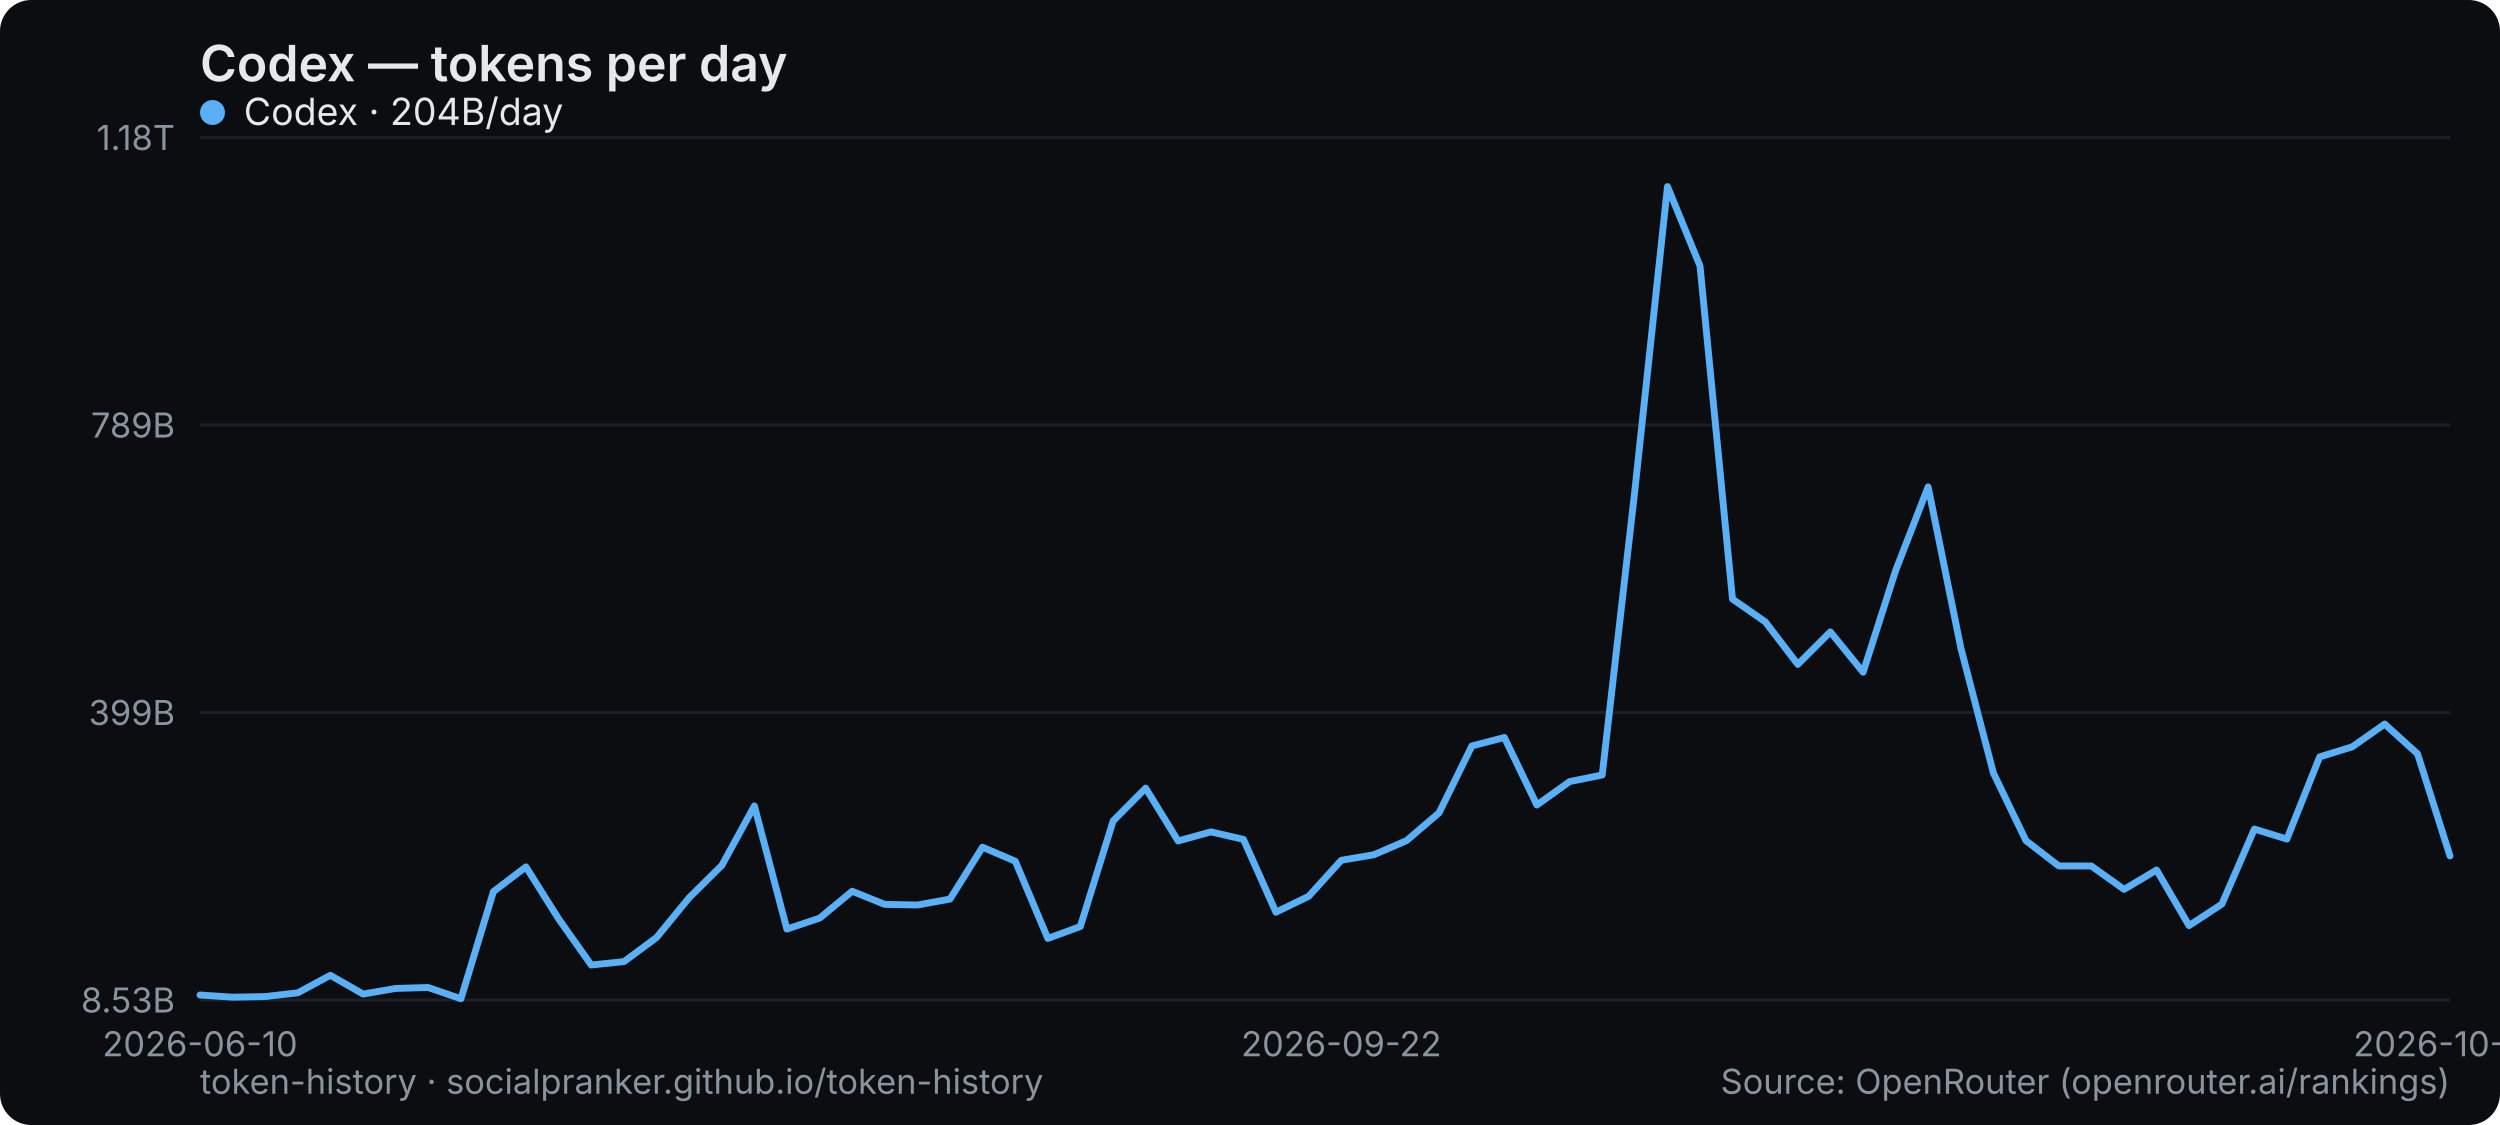
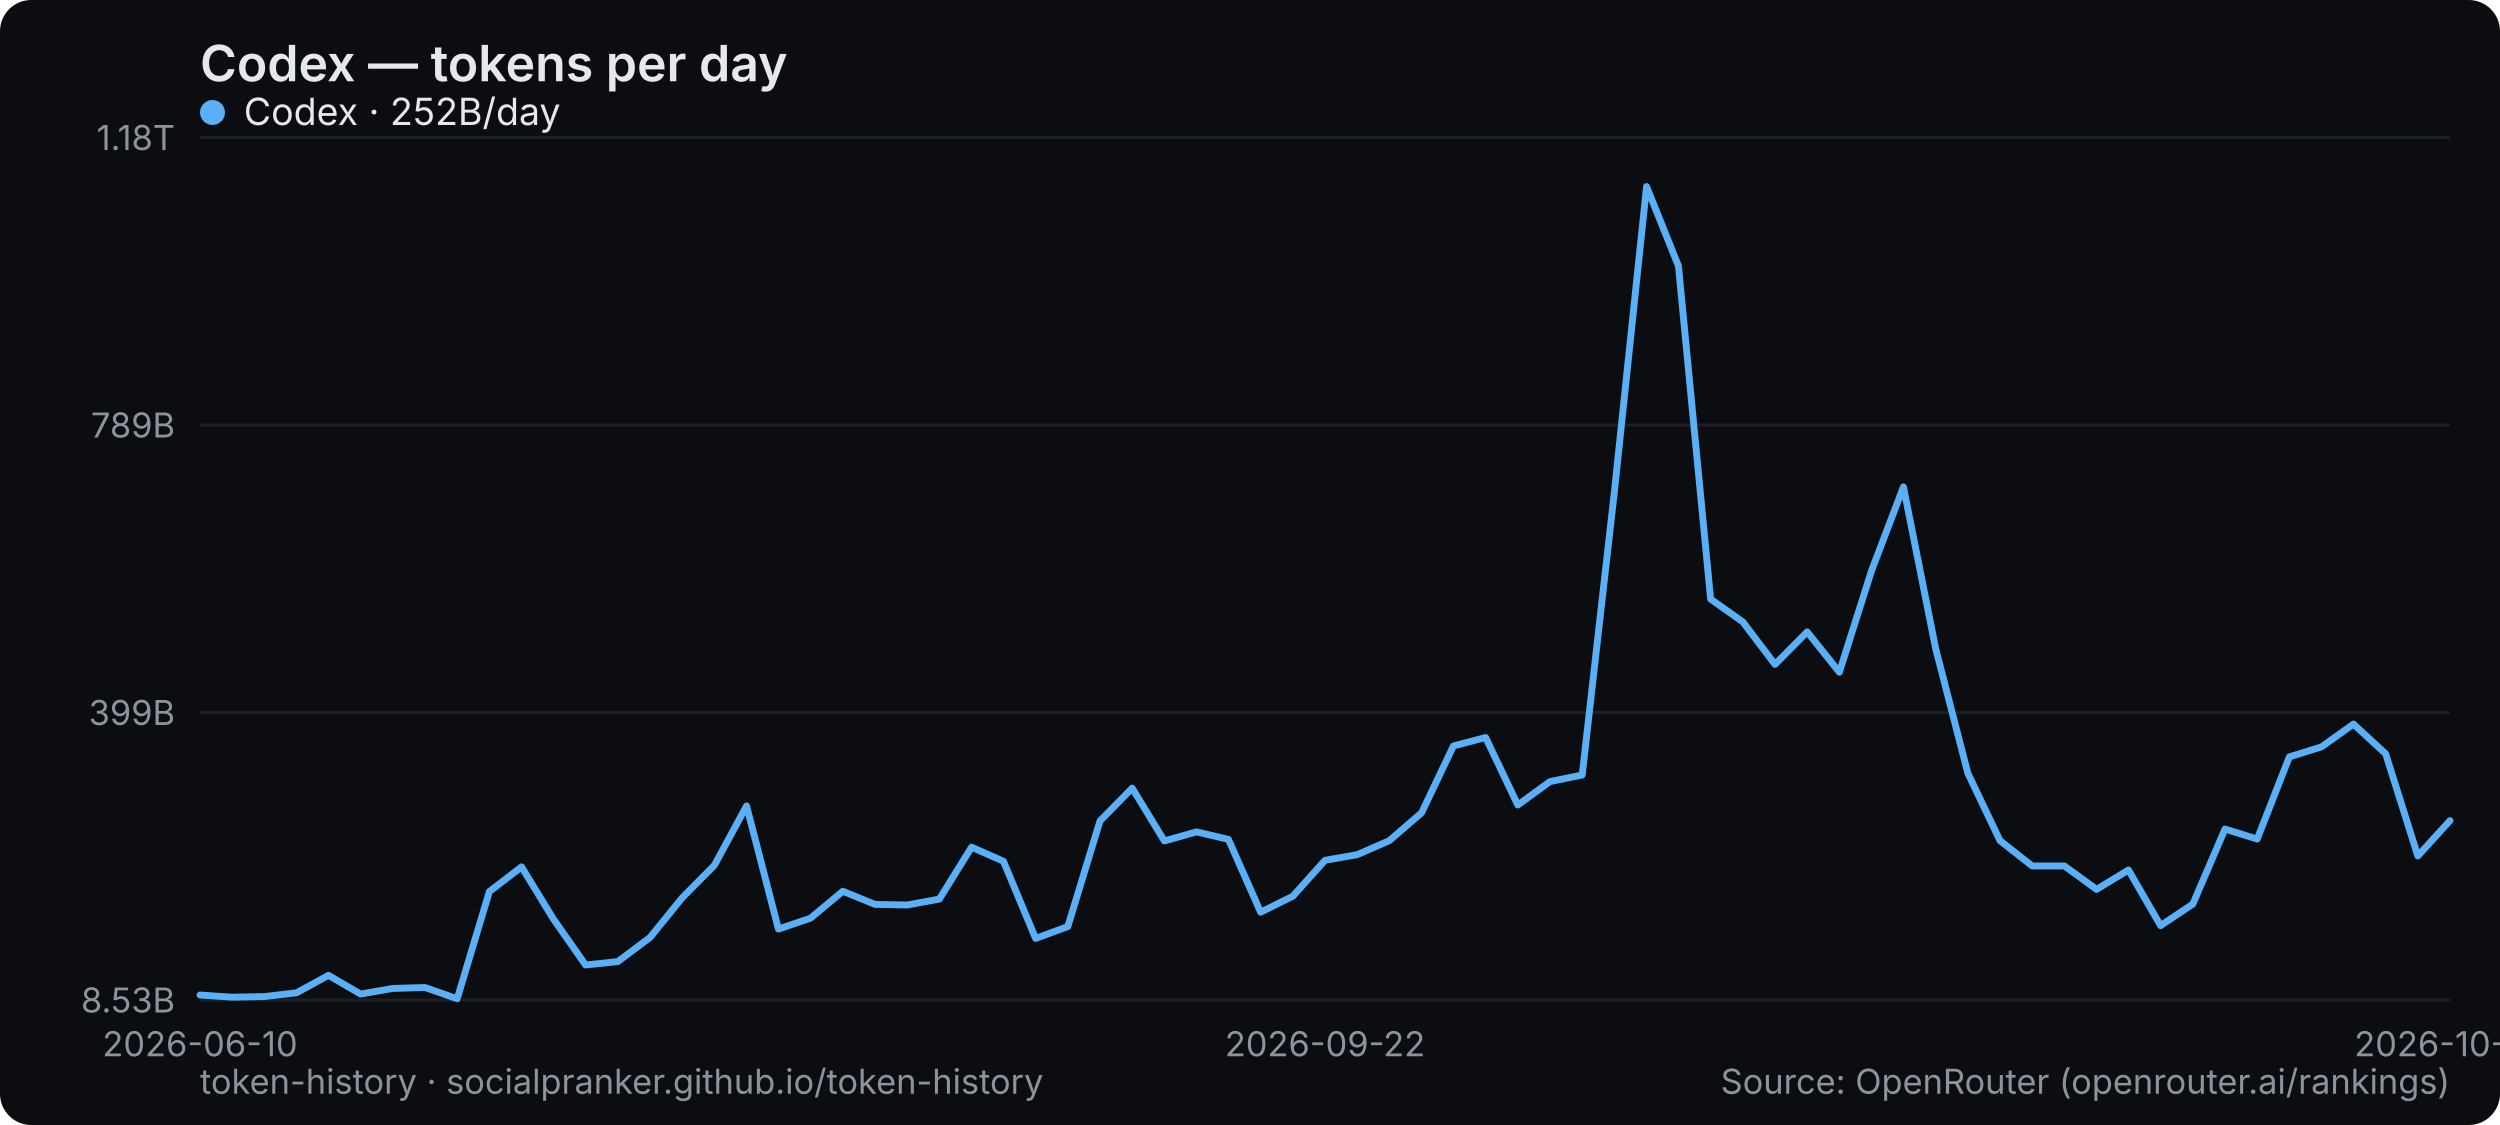
<svg xmlns="http://www.w3.org/2000/svg" width="800" height="360" viewBox="0 0 800 360" role="img" aria-label="Codex — tokens per day">
  <rect width="800" height="360" rx="10" fill="#0b0d10" />
  <text x="64" y="26" font-family="system-ui,-apple-system,Segoe UI,sans-serif" font-size="16" font-weight="600" fill="#e6e9ec">Codex — tokens per day</text>
  <line x1="64" y1="320" x2="784" y2="320" stroke="#1b2026" stroke-width="1" />
  <text x="56" y="324" text-anchor="end" font-family="system-ui,-apple-system,Segoe UI,sans-serif" font-size="11" fill="#8a949e">8.53B</text>
  <line x1="64" y1="228" x2="784" y2="228" stroke="#1b2026" stroke-width="1" />
  <text x="56" y="232" text-anchor="end" font-family="system-ui,-apple-system,Segoe UI,sans-serif" font-size="11" fill="#8a949e">399B</text>
  <line x1="64" y1="136" x2="784" y2="136" stroke="#1b2026" stroke-width="1" />
  <text x="56" y="140" text-anchor="end" font-family="system-ui,-apple-system,Segoe UI,sans-serif" font-size="11" fill="#8a949e">789B</text>
  <line x1="64" y1="44" x2="784" y2="44" stroke="#1b2026" stroke-width="1" />
  <text x="56" y="48" text-anchor="end" font-family="system-ui,-apple-system,Segoe UI,sans-serif" font-size="11" fill="#8a949e">1.18T</text>
  <text x="64" y="338" text-anchor="middle" font-family="system-ui,-apple-system,Segoe UI,sans-serif" font-size="11" fill="#8a949e">2026-06-10</text>
-   <text x="429.217" y="338" text-anchor="middle" font-family="system-ui,-apple-system,Segoe UI,sans-serif" font-size="11" fill="#8a949e">2026-09-22</text>
-   <text x="784" y="338" text-anchor="middle" font-family="system-ui,-apple-system,Segoe UI,sans-serif" font-size="11" fill="#8a949e">2026-10-26</text>
-   <polyline points="64.0,318.4 74.4,319.1 84.9,318.9 95.3,317.7 105.7,312.1 116.2,318.1 126.6,316.3 137.0,316.0 147.5,319.6 157.9,285.3 168.3,277.4 178.8,294.1 189.2,308.8 199.7,307.7 210.1,300.0 220.5,287.3 231.0,276.9 241.4,257.9 251.8,297.3 262.3,293.8 272.7,285.2 283.1,289.4 293.6,289.6 304.0,287.7 314.4,271.1 324.9,275.6 335.3,300.3 345.7,296.5 356.2,262.7 366.6,252.2 377.0,269.1 387.5,266.2 397.9,268.6 408.3,291.9 418.8,286.8 429.2,275.3 439.7,273.5 450.1,269.0 460.5,260.1 471.0,238.7 481.4,236.0 491.8,257.6 502.3,250.1 512.7,248.0 523.1,157.4 533.6,59.7 544.0,85.1 554.4,191.7 564.9,199.0 575.3,212.6 585.7,202.2 596.2,215.1 606.6,182.6 617.0,155.8 627.5,207.5 637.9,247.4 648.3,269.0 658.8,277.1 669.2,277.1 679.7,284.6 690.1,278.4 700.5,296.2 711.0,289.3 721.4,265.3 731.8,268.5 742.3,242.2 752.7,239.0 763.1,231.7 773.6,241.2 784.0,273.9" fill="none" stroke="#5ab0f7" stroke-width="2.2" stroke-linejoin="round" stroke-linecap="round" />
+   <text x="424" y="338" text-anchor="middle" font-family="system-ui,-apple-system,Segoe UI,sans-serif" font-size="11" fill="#8a949e">2026-09-22</text>
+   <text x="784" y="338" text-anchor="middle" font-family="system-ui,-apple-system,Segoe UI,sans-serif" font-size="11" fill="#8a949e">2026-10-27</text>
+   <polyline points="64.0,318.4 74.3,319.1 84.6,318.9 94.9,317.7 105.1,312.1 115.4,318.1 125.7,316.3 136.0,316.0 146.3,319.6 156.6,285.3 166.9,277.4 177.1,294.1 187.4,308.8 197.7,307.7 208.0,300.0 218.3,287.3 228.6,276.9 238.9,257.9 249.1,297.3 259.4,293.8 269.7,285.2 280.0,289.4 290.3,289.6 300.6,287.7 310.9,271.1 321.1,275.6 331.4,300.3 341.7,296.5 352.0,262.7 362.3,252.2 372.6,269.1 382.9,266.2 393.1,268.6 403.4,291.9 413.7,286.8 424.0,275.3 434.3,273.5 444.6,269.0 454.9,260.1 465.1,238.7 475.4,236.0 485.7,257.6 496.0,250.1 506.3,248.0 516.6,157.4 526.9,59.7 537.1,85.1 547.4,191.7 557.7,199.0 568.0,212.6 578.3,202.2 588.6,215.1 598.9,182.6 609.1,155.8 619.4,207.5 629.7,247.4 640.0,269.0 650.3,277.1 660.6,277.1 670.9,284.6 681.1,278.4 691.4,296.2 701.7,289.3 712.0,265.3 722.3,268.5 732.6,242.2 742.9,239.0 753.1,231.7 763.4,241.2 773.7,273.9 784.0,262.6" fill="none" stroke="#5ab0f7" stroke-width="2.2" stroke-linejoin="round" stroke-linecap="round" />
  <g font-family="system-ui,-apple-system,Segoe UI,sans-serif" font-size="12">
    <circle cx="68" cy="36" r="4" fill="#5ab0f7" />
-     <text x="78" y="40" fill="#e6e9ec">Codex · 204B/day</text>
+     <text x="78" y="40" fill="#e6e9ec">Codex · 252B/day</text>
  </g>
  <text x="64" y="350" font-family="system-ui,-apple-system,Segoe UI,sans-serif" font-size="11" fill="#8a949e">token-history · socialpranker.github.io/token-history</text>
  <text x="784" y="350" text-anchor="end" font-family="system-ui,-apple-system,Segoe UI,sans-serif" font-size="11" fill="#8a949e">Source: OpenRouter (openrouter.ai/rankings)</text>
</svg>
